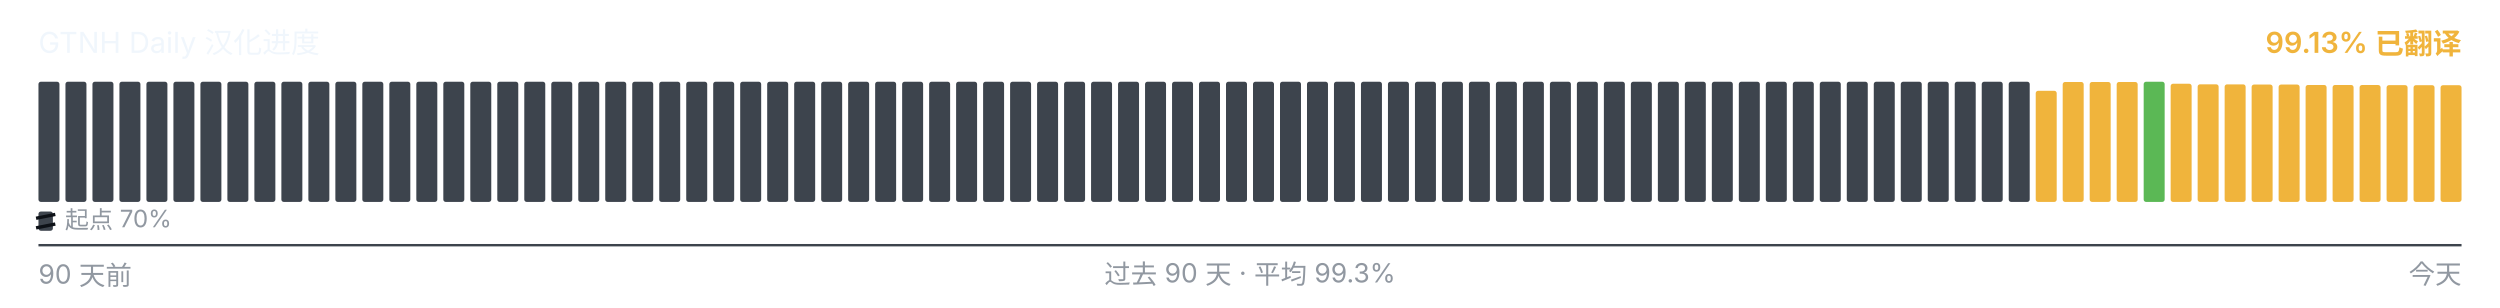
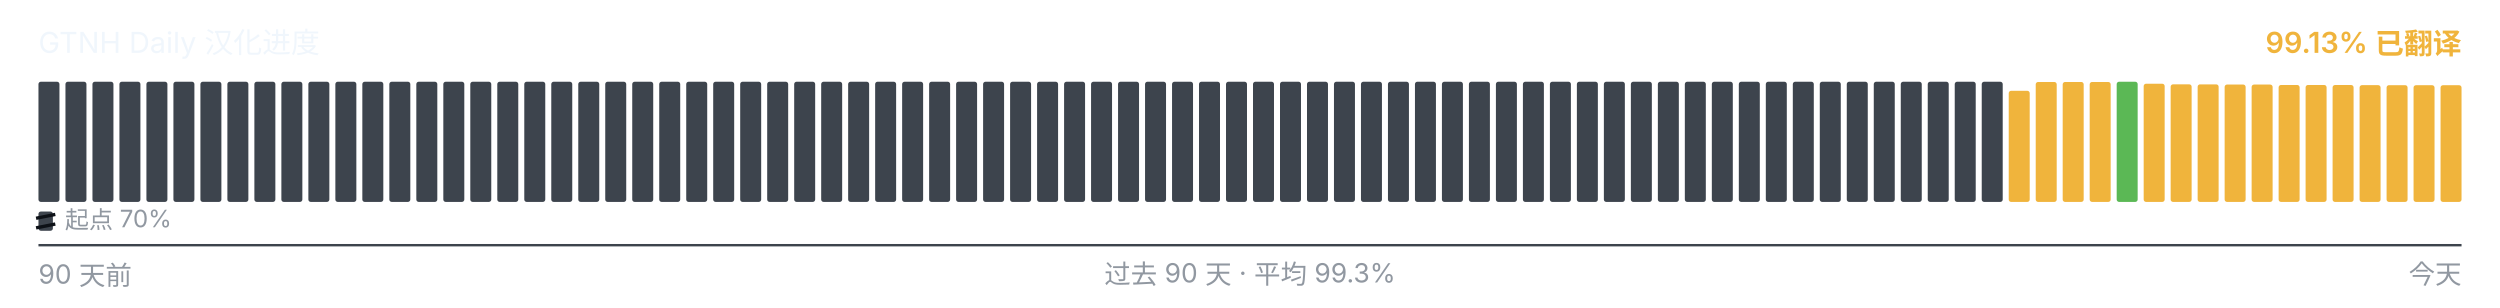
<svg xmlns="http://www.w3.org/2000/svg" viewBox="0 0 1040 128" width="1040" height="128" role="img" aria-label="GTNH Daily 汉化进度">
  <g font-family="-apple-system, BlinkMacSystemFont, &quot;Segoe UI&quot;, &quot;PingFang SC&quot;, &quot;Hiragino Sans GB&quot;, &quot;Microsoft YaHei&quot;, &quot;Source Han Sans SC&quot;, sans-serif" font-size="12">
    <text x="16" y="22" fill="#f0f6fc">GTNH Daily 汉化进度</text>
    <text x="1024" y="22" text-anchor="end" fill="#F0B43C" font-weight="600">99.13% 已翻译</text>
  </g>
  <g>
    <rect x="16.00" y="34.00" width="8.73" height="50.00" rx="1" ry="1" fill="#3d444d" />
    <rect x="27.23" y="34.00" width="8.73" height="50.00" rx="1" ry="1" fill="#3d444d" />
    <rect x="38.46" y="34.00" width="8.73" height="50.00" rx="1" ry="1" fill="#3d444d" />
    <rect x="49.68" y="34.00" width="8.73" height="50.00" rx="1" ry="1" fill="#3d444d" />
    <rect x="60.91" y="34.00" width="8.73" height="50.00" rx="1" ry="1" fill="#3d444d" />
    <rect x="72.14" y="34.00" width="8.73" height="50.00" rx="1" ry="1" fill="#3d444d" />
    <rect x="83.37" y="34.00" width="8.73" height="50.00" rx="1" ry="1" fill="#3d444d" />
    <rect x="94.59" y="34.00" width="8.73" height="50.00" rx="1" ry="1" fill="#3d444d" />
    <rect x="105.82" y="34.00" width="8.73" height="50.00" rx="1" ry="1" fill="#3d444d" />
    <rect x="117.05" y="34.00" width="8.73" height="50.00" rx="1" ry="1" fill="#3d444d" />
    <rect x="128.28" y="34.00" width="8.73" height="50.00" rx="1" ry="1" fill="#3d444d" />
    <rect x="139.51" y="34.00" width="8.73" height="50.00" rx="1" ry="1" fill="#3d444d" />
    <rect x="150.73" y="34.00" width="8.73" height="50.00" rx="1" ry="1" fill="#3d444d" />
    <rect x="161.96" y="34.00" width="8.73" height="50.00" rx="1" ry="1" fill="#3d444d" />
    <rect x="173.19" y="34.00" width="8.73" height="50.00" rx="1" ry="1" fill="#3d444d" />
    <rect x="184.42" y="34.00" width="8.73" height="50.00" rx="1" ry="1" fill="#3d444d" />
    <rect x="195.64" y="34.00" width="8.73" height="50.00" rx="1" ry="1" fill="#3d444d" />
    <rect x="206.87" y="34.00" width="8.73" height="50.00" rx="1" ry="1" fill="#3d444d" />
    <rect x="218.10" y="34.00" width="8.73" height="50.00" rx="1" ry="1" fill="#3d444d" />
    <rect x="229.33" y="34.00" width="8.73" height="50.00" rx="1" ry="1" fill="#3d444d" />
    <rect x="240.56" y="34.00" width="8.73" height="50.00" rx="1" ry="1" fill="#3d444d" />
    <rect x="251.78" y="34.00" width="8.73" height="50.00" rx="1" ry="1" fill="#3d444d" />
    <rect x="263.01" y="34.00" width="8.73" height="50.00" rx="1" ry="1" fill="#3d444d" />
    <rect x="274.24" y="34.00" width="8.73" height="50.00" rx="1" ry="1" fill="#3d444d" />
    <rect x="285.47" y="34.00" width="8.73" height="50.00" rx="1" ry="1" fill="#3d444d" />
    <rect x="296.69" y="34.00" width="8.73" height="50.00" rx="1" ry="1" fill="#3d444d" />
    <rect x="307.92" y="34.00" width="8.73" height="50.00" rx="1" ry="1" fill="#3d444d" />
    <rect x="319.15" y="34.00" width="8.73" height="50.00" rx="1" ry="1" fill="#3d444d" />
    <rect x="330.38" y="34.00" width="8.73" height="50.00" rx="1" ry="1" fill="#3d444d" />
    <rect x="341.61" y="34.00" width="8.73" height="50.00" rx="1" ry="1" fill="#3d444d" />
    <rect x="352.83" y="34.00" width="8.73" height="50.00" rx="1" ry="1" fill="#3d444d" />
    <rect x="364.06" y="34.00" width="8.73" height="50.00" rx="1" ry="1" fill="#3d444d" />
    <rect x="375.29" y="34.00" width="8.73" height="50.00" rx="1" ry="1" fill="#3d444d" />
    <rect x="386.52" y="34.00" width="8.73" height="50.00" rx="1" ry="1" fill="#3d444d" />
    <rect x="397.74" y="34.00" width="8.73" height="50.00" rx="1" ry="1" fill="#3d444d" />
    <rect x="408.97" y="34.00" width="8.73" height="50.00" rx="1" ry="1" fill="#3d444d" />
    <rect x="420.20" y="34.00" width="8.73" height="50.00" rx="1" ry="1" fill="#3d444d" />
    <rect x="431.43" y="34.00" width="8.73" height="50.00" rx="1" ry="1" fill="#3d444d" />
    <rect x="442.66" y="34.00" width="8.73" height="50.00" rx="1" ry="1" fill="#3d444d" />
    <rect x="453.88" y="34.00" width="8.73" height="50.00" rx="1" ry="1" fill="#3d444d" />
    <rect x="465.11" y="34.00" width="8.73" height="50.00" rx="1" ry="1" fill="#3d444d" />
    <rect x="476.34" y="34.00" width="8.73" height="50.00" rx="1" ry="1" fill="#3d444d" />
    <rect x="487.57" y="34.00" width="8.73" height="50.00" rx="1" ry="1" fill="#3d444d" />
    <rect x="498.79" y="34.00" width="8.73" height="50.00" rx="1" ry="1" fill="#3d444d" />
    <rect x="510.02" y="34.00" width="8.73" height="50.00" rx="1" ry="1" fill="#3d444d" />
    <rect x="521.25" y="34.00" width="8.73" height="50.00" rx="1" ry="1" fill="#3d444d" />
    <rect x="532.48" y="34.00" width="8.73" height="50.00" rx="1" ry="1" fill="#3d444d" />
    <rect x="543.71" y="34.00" width="8.73" height="50.00" rx="1" ry="1" fill="#3d444d" />
    <rect x="554.93" y="34.00" width="8.73" height="50.00" rx="1" ry="1" fill="#3d444d" />
    <rect x="566.16" y="34.00" width="8.73" height="50.00" rx="1" ry="1" fill="#3d444d" />
    <rect x="577.39" y="34.00" width="8.73" height="50.00" rx="1" ry="1" fill="#3d444d" />
    <rect x="588.62" y="34.00" width="8.73" height="50.00" rx="1" ry="1" fill="#3d444d" />
    <rect x="599.84" y="34.00" width="8.73" height="50.00" rx="1" ry="1" fill="#3d444d" />
    <rect x="611.07" y="34.00" width="8.73" height="50.00" rx="1" ry="1" fill="#3d444d" />
    <rect x="622.30" y="34.00" width="8.73" height="50.00" rx="1" ry="1" fill="#3d444d" />
    <rect x="633.53" y="34.00" width="8.73" height="50.00" rx="1" ry="1" fill="#3d444d" />
    <rect x="644.76" y="34.00" width="8.73" height="50.00" rx="1" ry="1" fill="#3d444d" />
    <rect x="655.98" y="34.00" width="8.73" height="50.00" rx="1" ry="1" fill="#3d444d" />
    <rect x="667.21" y="34.00" width="8.73" height="50.00" rx="1" ry="1" fill="#3d444d" />
    <rect x="678.44" y="34.00" width="8.73" height="50.00" rx="1" ry="1" fill="#3d444d" />
    <rect x="689.67" y="34.00" width="8.73" height="50.00" rx="1" ry="1" fill="#3d444d" />
    <rect x="700.89" y="34.00" width="8.73" height="50.00" rx="1" ry="1" fill="#3d444d" />
    <rect x="712.12" y="34.00" width="8.73" height="50.00" rx="1" ry="1" fill="#3d444d" />
    <rect x="723.35" y="34.00" width="8.73" height="50.00" rx="1" ry="1" fill="#3d444d" />
    <rect x="734.58" y="34.00" width="8.73" height="50.00" rx="1" ry="1" fill="#3d444d" />
    <rect x="745.81" y="34.00" width="8.73" height="50.00" rx="1" ry="1" fill="#3d444d" />
    <rect x="757.03" y="34.00" width="8.73" height="50.00" rx="1" ry="1" fill="#3d444d" />
    <rect x="768.26" y="34.00" width="8.73" height="50.00" rx="1" ry="1" fill="#3d444d" />
    <rect x="779.49" y="34.00" width="8.73" height="50.00" rx="1" ry="1" fill="#3d444d" />
    <rect x="790.72" y="34.00" width="8.73" height="50.00" rx="1" ry="1" fill="#3d444d" />
    <rect x="801.94" y="34.00" width="8.73" height="50.00" rx="1" ry="1" fill="#3d444d" />
    <rect x="813.17" y="34.00" width="8.73" height="50.00" rx="1" ry="1" fill="#3d444d" />
    <rect x="824.40" y="34.00" width="8.73" height="50.00" rx="1" ry="1" fill="#3d444d" />
-     <rect x="835.63" y="34.00" width="8.73" height="50.00" rx="1" ry="1" fill="#3d444d" />
-     <rect x="846.86" y="37.77" width="8.73" height="46.23" rx="1" ry="1" fill="#F0B43C" />
+     <rect x="835.63" y="37.77" width="8.73" height="46.23" rx="1" ry="1" fill="#F0B43C" />
+     <rect x="846.86" y="34.10" width="8.73" height="49.90" rx="1" ry="1" fill="#F0B43C" />
    <rect x="858.08" y="34.10" width="8.73" height="49.90" rx="1" ry="1" fill="#F0B43C" />
    <rect x="869.31" y="34.10" width="8.73" height="49.90" rx="1" ry="1" fill="#F0B43C" />
-     <rect x="880.54" y="34.10" width="8.73" height="49.90" rx="1" ry="1" fill="#F0B43C" />
-     <rect x="891.77" y="34.00" width="8.73" height="50.00" rx="1" ry="1" fill="#5BB855" />
-     <rect x="902.99" y="34.83" width="8.73" height="49.17" rx="1" ry="1" fill="#F0B43C" />
-     <rect x="914.22" y="35.08" width="8.73" height="48.92" rx="1" ry="1" fill="#F0B43C" />
-     <rect x="925.45" y="35.10" width="8.73" height="48.90" rx="1" ry="1" fill="#F0B43C" />
-     <rect x="936.68" y="35.17" width="8.73" height="48.83" rx="1" ry="1" fill="#F0B43C" />
-     <rect x="947.91" y="35.18" width="8.73" height="48.82" rx="1" ry="1" fill="#F0B43C" />
+     <rect x="880.54" y="34.00" width="8.73" height="50.00" rx="1" ry="1" fill="#5BB855" />
+     <rect x="891.77" y="34.83" width="8.73" height="49.17" rx="1" ry="1" fill="#F0B43C" />
+     <rect x="902.99" y="35.08" width="8.73" height="48.92" rx="1" ry="1" fill="#F0B43C" />
+     <rect x="914.22" y="35.10" width="8.73" height="48.90" rx="1" ry="1" fill="#F0B43C" />
+     <rect x="925.45" y="35.17" width="8.73" height="48.83" rx="1" ry="1" fill="#F0B43C" />
+     <rect x="936.68" y="35.18" width="8.73" height="48.82" rx="1" ry="1" fill="#F0B43C" />
+     <rect x="947.91" y="35.35" width="8.73" height="48.65" rx="1" ry="1" fill="#F0B43C" />
    <rect x="959.13" y="35.35" width="8.73" height="48.65" rx="1" ry="1" fill="#F0B43C" />
-     <rect x="970.36" y="35.35" width="8.73" height="48.65" rx="1" ry="1" fill="#F0B43C" />
-     <rect x="981.59" y="35.37" width="8.73" height="48.63" rx="1" ry="1" fill="#F0B43C" />
-     <rect x="992.82" y="35.42" width="8.73" height="48.58" rx="1" ry="1" fill="#F0B43C" />
-     <rect x="1004.04" y="35.43" width="8.73" height="48.57" rx="1" ry="1" fill="#F0B43C" />
+     <rect x="970.36" y="35.37" width="8.73" height="48.63" rx="1" ry="1" fill="#F0B43C" />
+     <rect x="981.59" y="35.42" width="8.73" height="48.58" rx="1" ry="1" fill="#F0B43C" />
+     <rect x="992.82" y="35.43" width="8.73" height="48.57" rx="1" ry="1" fill="#F0B43C" />
+     <rect x="1004.04" y="35.45" width="8.73" height="48.55" rx="1" ry="1" fill="#F0B43C" />
    <rect x="1015.27" y="35.45" width="8.73" height="48.55" rx="1" ry="1" fill="#F0B43C" />
  </g>
  <g aria-hidden="true">
    <rect x="16" y="88" width="6" height="8" rx="1" fill="#3d444d" />
    <line x1="15" y1="90.80" x2="23" y2="89.20" stroke="#0d1117" stroke-width="1.4" />
    <line x1="15" y1="94.80" x2="23" y2="93.20" stroke="#0d1117" stroke-width="1.4" />
    <text x="27" y="95" font-family="-apple-system, BlinkMacSystemFont, &quot;Segoe UI&quot;, &quot;PingFang SC&quot;, &quot;Hiragino Sans GB&quot;, &quot;Microsoft YaHei&quot;, &quot;Source Han Sans SC&quot;, sans-serif" font-size="10" fill="#9198a1">起点 70%</text>
  </g>
  <line x1="16" x2="1024" y1="102" y2="102" stroke="#3d444d" stroke-width="1" />
  <g font-family="-apple-system, BlinkMacSystemFont, &quot;Segoe UI&quot;, &quot;PingFang SC&quot;, &quot;Hiragino Sans GB&quot;, &quot;Microsoft YaHei&quot;, &quot;Source Han Sans SC&quot;, sans-serif" font-size="11" fill="#9198a1">
    <text x="16" y="118">90 天前</text>
    <text x="520" y="118" text-anchor="middle">过去 90 天 · 平均 99.3%</text>
    <text x="1024" y="118" text-anchor="end">今天</text>
  </g>
</svg>
